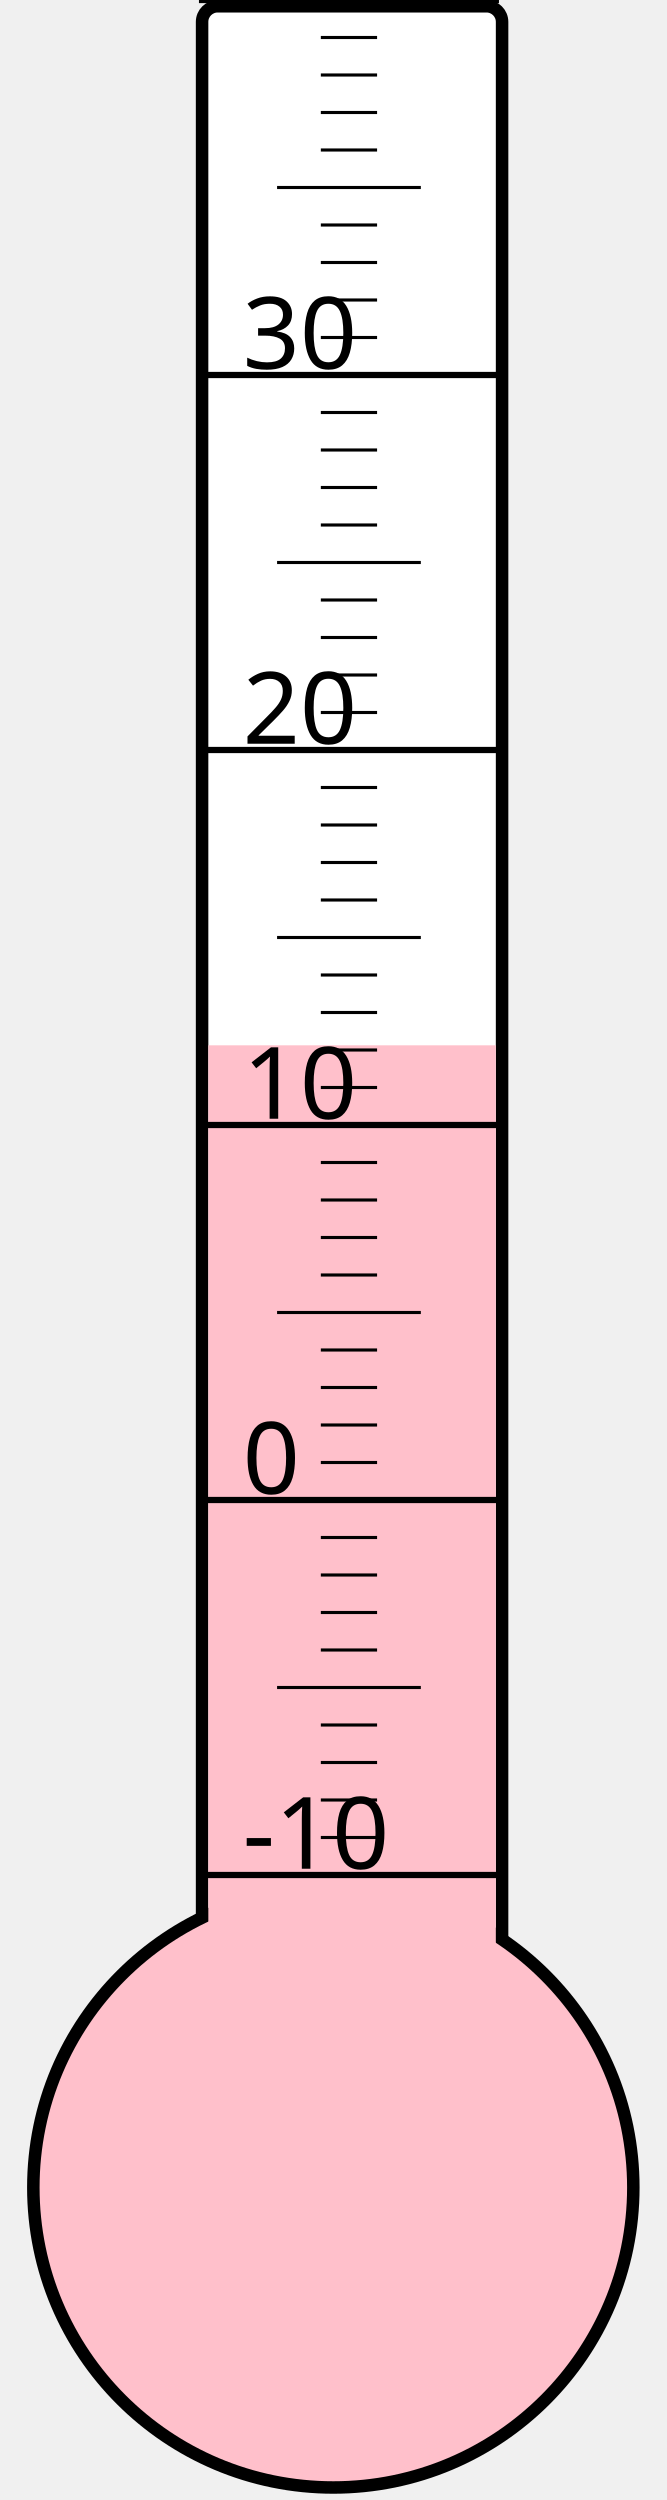
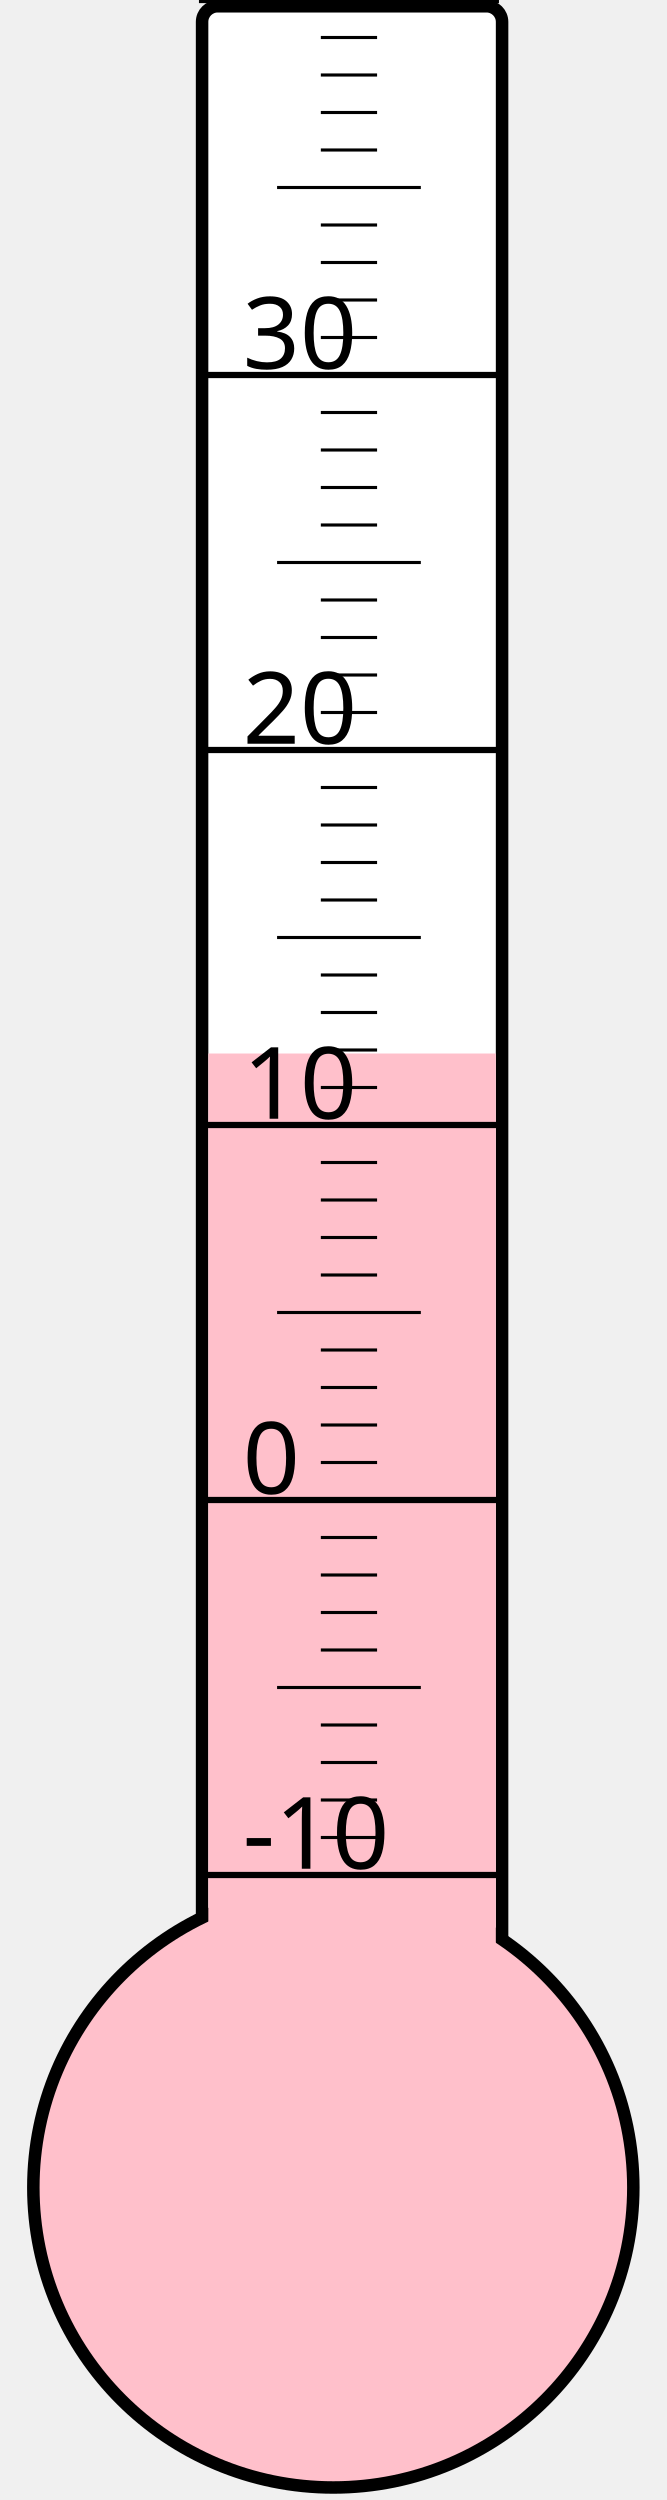
<svg xmlns="http://www.w3.org/2000/svg" width="40px" height="150px" viewBox="0 0 200 800">
  <rect width="200" height="800" x="0" y="0" style="fill: #ffffeb; fill-opacity: 0;" />
  <rect width="96" height="680" x="58" y="2" rx="5" ry="5" style="fill: white; fill-opacity: 1; stroke: black; stroke-width: 4;" />
  <circle cx="100" cy="700" r="96" style="fill: pink; stroke: black; stroke-width: 4;" />
-   <rect width="92" height="365.5" x="60" y="334.5" style="fill: pink; fill-opacity: 1; stroke-width: 0;" />
+   <rect width="92" height="362.875" x="60" y="337.125" style="fill: pink; fill-opacity: 1; stroke-width: 0;" />
  <text x="71" y="598" style="font-family: sans-serif; font-size: 24pt;">-10</text>
  <text x="71" y="478" style="font-family: sans-serif; font-size: 24pt;">0</text>
  <text x="71" y="358" style="font-family: sans-serif; font-size: 24pt;">10</text>
  <text x="71" y="238" style="font-family: sans-serif; font-size: 24pt;">20</text>
  <text x="71" y="118" style="font-family: sans-serif; font-size: 24pt;">30</text>
  <g style="stroke: black;">
    <line x1="57" y1="600" x2="153" y2="600" style="stroke-width: 2;" />
    <line x1="96" y1="588" x2="114" y2="588" style="stroke-width: 1;" />
    <line x1="96" y1="576" x2="114" y2="576" style="stroke-width: 1;" />
    <line x1="96" y1="564" x2="114" y2="564" style="stroke-width: 1;" />
    <line x1="96" y1="552" x2="114" y2="552" style="stroke-width: 1;" />
    <line x1="82" y1="540" x2="128" y2="540" style="stroke-width: 1;" />
    <line x1="96" y1="528" x2="114" y2="528" style="stroke-width: 1;" />
    <line x1="96" y1="516" x2="114" y2="516" style="stroke-width: 1;" />
    <line x1="96" y1="504" x2="114" y2="504" style="stroke-width: 1;" />
    <line x1="96" y1="492" x2="114" y2="492" style="stroke-width: 1;" />
    <line x1="57" y1="480" x2="153" y2="480" style="stroke-width: 2;" />
    <line x1="96" y1="468" x2="114" y2="468" style="stroke-width: 1;" />
    <line x1="96" y1="456" x2="114" y2="456" style="stroke-width: 1;" />
    <line x1="96" y1="444" x2="114" y2="444" style="stroke-width: 1;" />
    <line x1="96" y1="432" x2="114" y2="432" style="stroke-width: 1;" />
    <line x1="82" y1="420" x2="128" y2="420" style="stroke-width: 1;" />
    <line x1="96" y1="408" x2="114" y2="408" style="stroke-width: 1;" />
    <line x1="96" y1="396" x2="114" y2="396" style="stroke-width: 1;" />
    <line x1="96" y1="384" x2="114" y2="384" style="stroke-width: 1;" />
    <line x1="96" y1="372" x2="114" y2="372" style="stroke-width: 1;" />
    <line x1="57" y1="360" x2="153" y2="360" style="stroke-width: 2;" />
    <line x1="96" y1="348" x2="114" y2="348" style="stroke-width: 1;" />
    <line x1="96" y1="336" x2="114" y2="336" style="stroke-width: 1;" />
    <line x1="96" y1="324" x2="114" y2="324" style="stroke-width: 1;" />
    <line x1="96" y1="312" x2="114" y2="312" style="stroke-width: 1;" />
    <line x1="82" y1="300" x2="128" y2="300" style="stroke-width: 1;" />
    <line x1="96" y1="288" x2="114" y2="288" style="stroke-width: 1;" />
    <line x1="96" y1="276" x2="114" y2="276" style="stroke-width: 1;" />
    <line x1="96" y1="264" x2="114" y2="264" style="stroke-width: 1;" />
    <line x1="96" y1="252" x2="114" y2="252" style="stroke-width: 1;" />
    <line x1="57" y1="240" x2="153" y2="240" style="stroke-width: 2;" />
    <line x1="96" y1="228" x2="114" y2="228" style="stroke-width: 1;" />
    <line x1="96" y1="216" x2="114" y2="216" style="stroke-width: 1;" />
    <line x1="96" y1="204" x2="114" y2="204" style="stroke-width: 1;" />
    <line x1="96" y1="192" x2="114" y2="192" style="stroke-width: 1;" />
    <line x1="82" y1="180" x2="128" y2="180" style="stroke-width: 1;" />
    <line x1="96" y1="168" x2="114" y2="168" style="stroke-width: 1;" />
    <line x1="96" y1="156" x2="114" y2="156" style="stroke-width: 1;" />
    <line x1="96" y1="144" x2="114" y2="144" style="stroke-width: 1;" />
    <line x1="96" y1="132" x2="114" y2="132" style="stroke-width: 1;" />
    <line x1="57" y1="120" x2="153" y2="120" style="stroke-width: 2;" />
    <line x1="96" y1="108" x2="114" y2="108" style="stroke-width: 1;" />
    <line x1="96" y1="96" x2="114" y2="96" style="stroke-width: 1;" />
    <line x1="96" y1="84" x2="114" y2="84" style="stroke-width: 1;" />
    <line x1="96" y1="72" x2="114" y2="72" style="stroke-width: 1;" />
    <line x1="82" y1="60" x2="128" y2="60" style="stroke-width: 1;" />
    <line x1="96" y1="48" x2="114" y2="48" style="stroke-width: 1;" />
    <line x1="96" y1="36" x2="114" y2="36" style="stroke-width: 1;" />
    <line x1="96" y1="24" x2="114" y2="24" style="stroke-width: 1;" />
    <line x1="96" y1="12" x2="114" y2="12" style="stroke-width: 1;" />
    <line x1="57" y1="0" x2="153" y2="0" style="stroke-width: 2;" />
  </g>
</svg>
